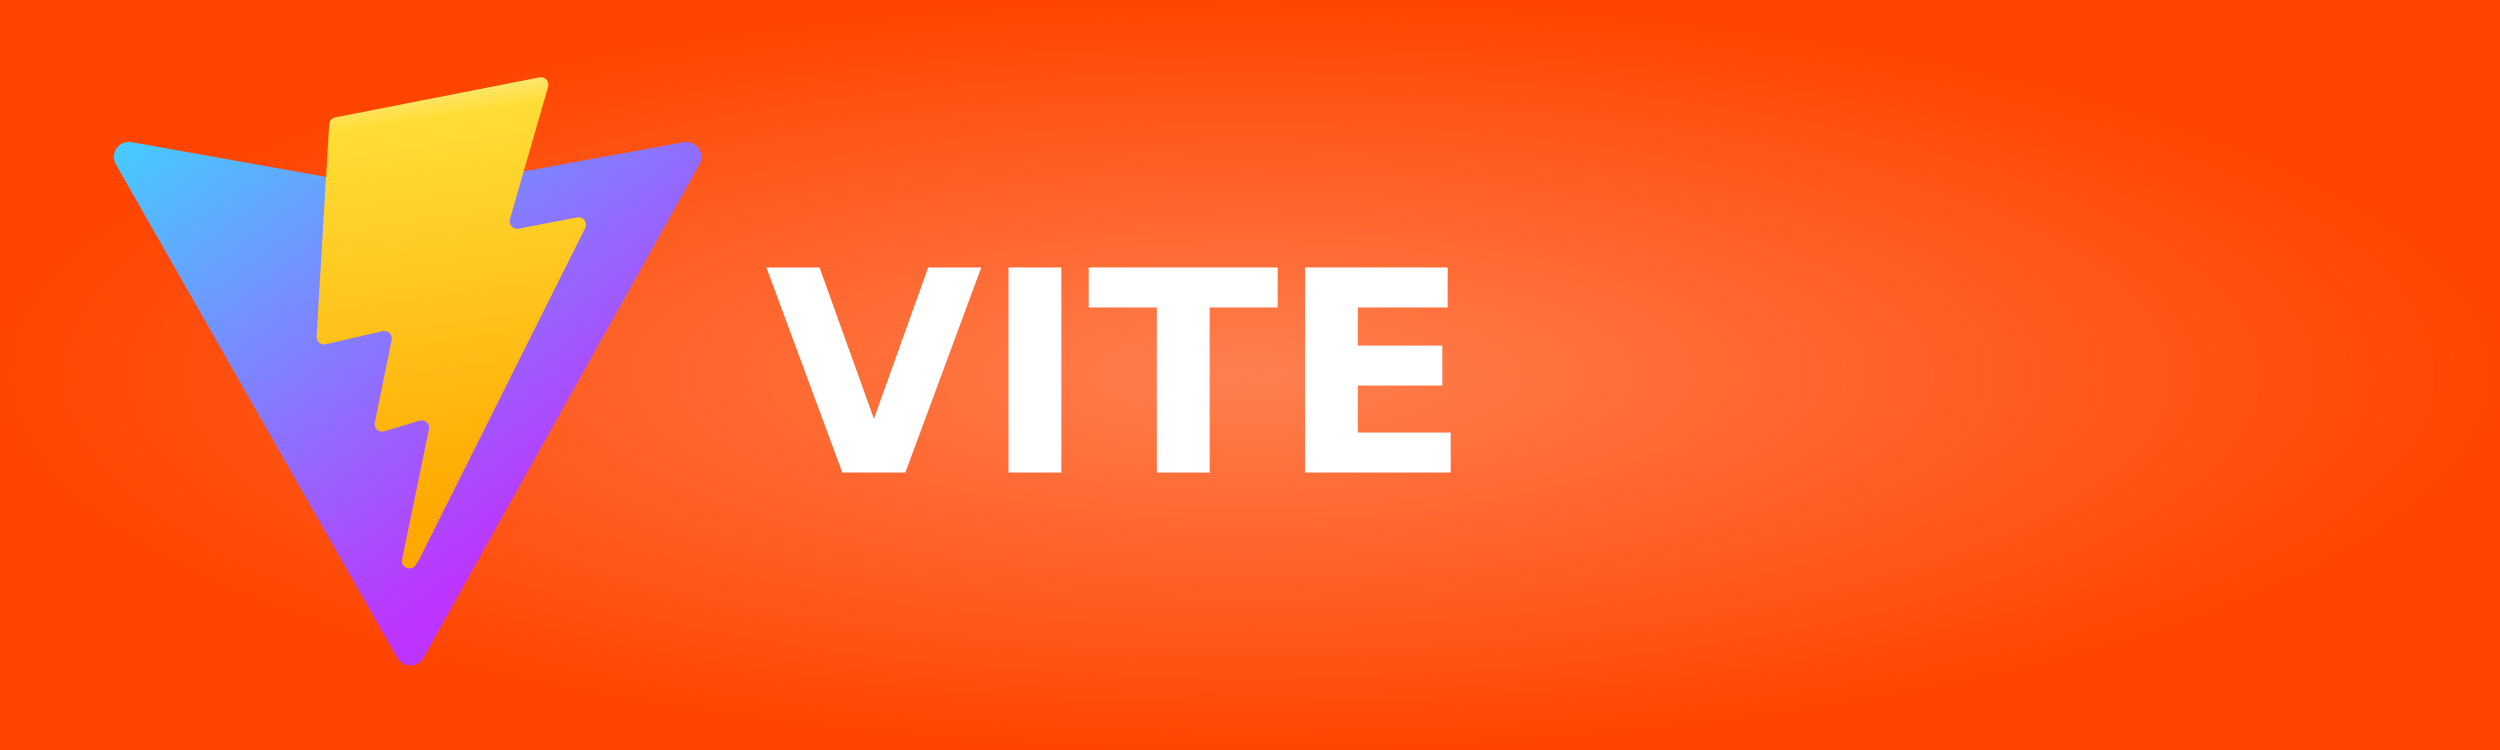
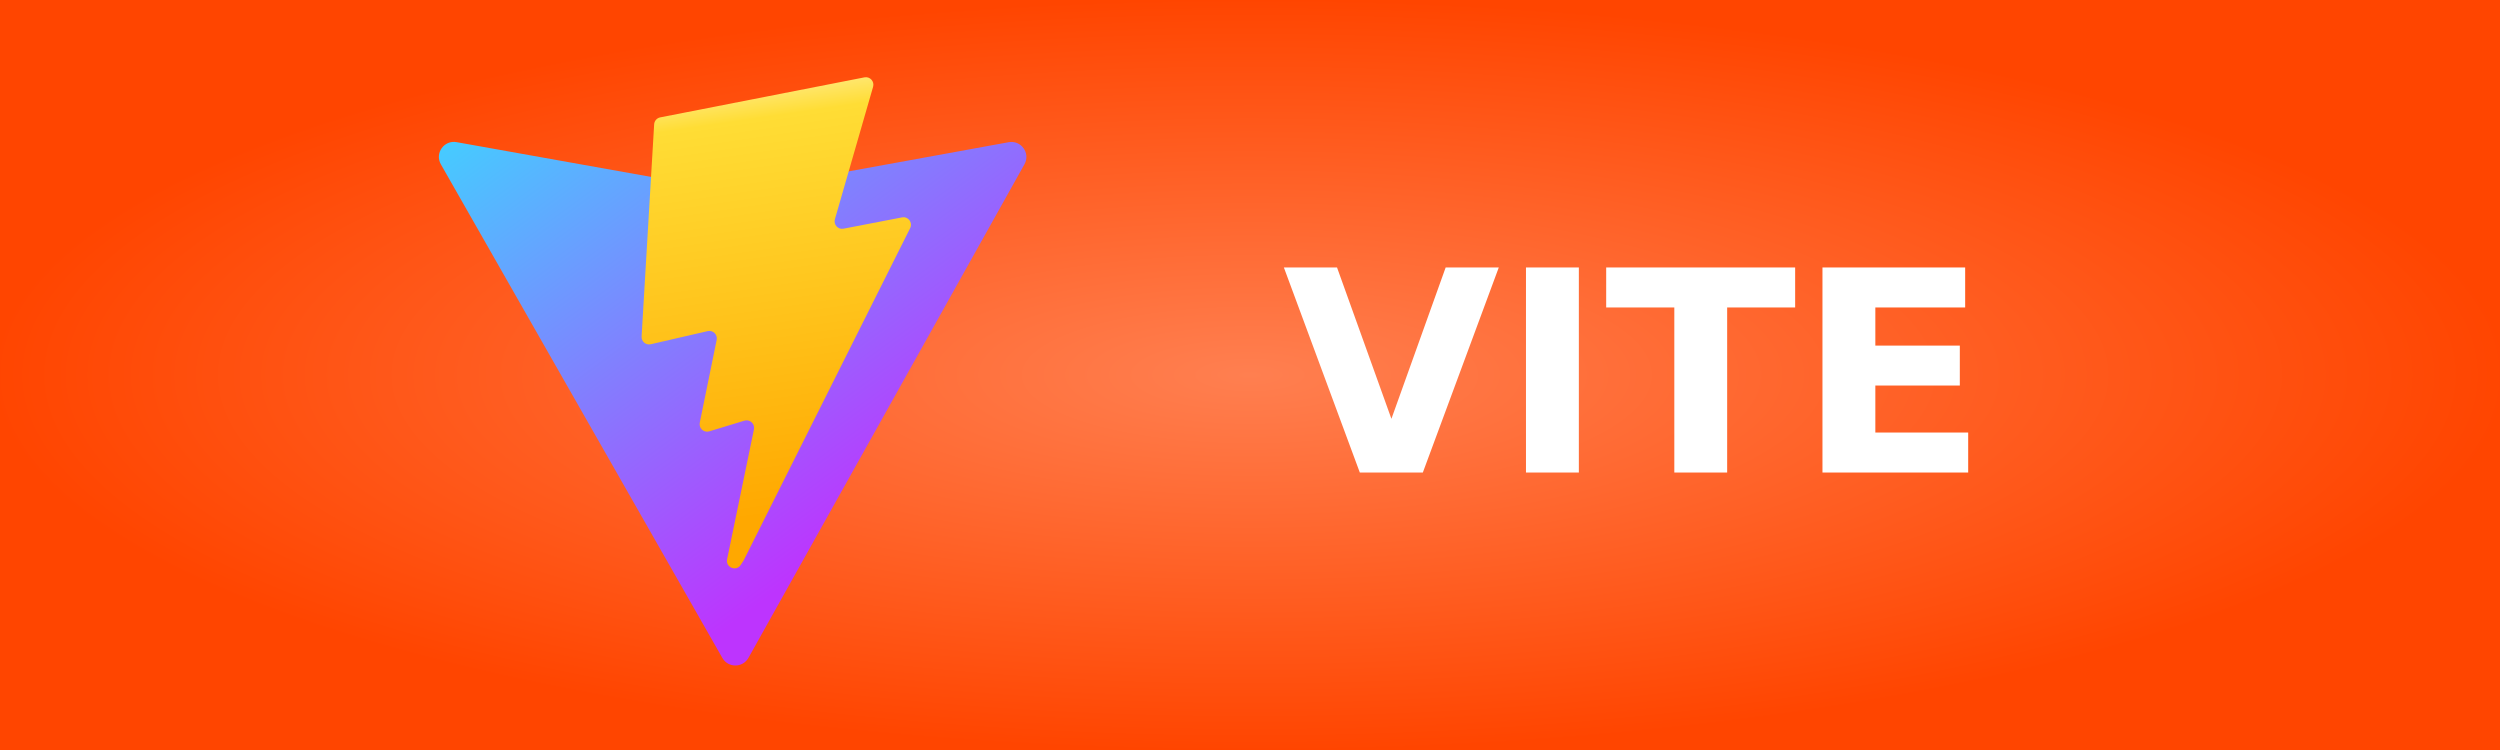
<svg xmlns="http://www.w3.org/2000/svg" width="100" height="30" role="img" aria-label="VITE">
  <defs>
    <radialGradient id="grad1" cx="50%" cy="50%" r="50%" fx="50%" fy="50%">
      <stop offset="0%" style="stop-color:#ff7f50;stop-opacity:1">
        <animate attributeName="stop-color" values="#ff7f50;#ff4500;#ff7f50" dur="5s" repeatCount="indefinite" />
      </stop>
      <stop offset="100%" style="stop-color:#ff4500;stop-opacity:1">
        <animate attributeName="stop-color" values="#ff4500;#ff7f50;#ff4500" dur="5s" repeatCount="indefinite" />
      </stop>
    </radialGradient>
  </defs>
  <g shape-rendering="crispEdges">
    <rect width="100" height="30" fill="url(#grad1)" />
  </g>
-   <g transform="translate(4, 3) scale(0.06)">
+   <g transform="translate(17, 3) scale(0.06)">
    <svg width="410" height="404" viewBox="0 0 410 404" fill="none">
      <path d="M399.641 59.525L215.643 388.545C211.844 395.338 202.084 395.378 198.228 388.618L10.582 59.556C6.381 52.19 12.68 43.267 21.028 44.759L205.223 77.682C206.398 77.892 207.601 77.89 208.776 77.676L389.119 44.806C397.439 43.289 403.768 52.143 399.641 59.525Z" fill="url(#paint0_linear)" />
      <path d="M292.965 1.574L156.801 28.255C154.563 28.694 152.906 30.59 152.771 32.866L144.395 174.33C144.198 177.662 147.258 180.248 150.51 179.498L188.42 170.749C191.967 169.931 195.172 173.055 194.443 176.622L183.18 231.775C182.422 235.487 185.907 238.661 189.532 237.56L212.947 230.446C216.577 229.344 220.065 232.527 219.297 236.242L201.398 322.875C200.278 328.294 207.486 331.249 210.492 326.603L212.5 323.5L323.454 102.072C325.312 98.365 322.108 94.137 318.036 94.923L279.014 102.454C275.347 103.161 272.227 99.746 273.262 96.158L298.731 7.867C299.767 4.273 296.636 0.855 292.965 1.574Z" fill="url(#paint1_linear)" />
      <defs>
        <linearGradient id="paint0_linear" x1="6" y1="33" x2="235" y2="344" gradientUnits="userSpaceOnUse">
          <stop stop-color="#41D1FF" />
          <stop offset="1" stop-color="#BD34FE" />
        </linearGradient>
        <linearGradient id="paint1_linear" x1="194.651" y1="8.818" x2="236.076" y2="292.989" gradientUnits="userSpaceOnUse">
          <stop stop-color="#FFEA83" />
          <stop offset="0.083" stop-color="#FFDD35" />
          <stop offset="1" stop-color="#FFA800" />
        </linearGradient>
      </defs>
    </svg>
  </g>
-   <text transform="scale(0.09)" x="340" y="210" fill="#fff" font-size="125" font-weight="bold" font-family="Verdana,Geneva,DejaVu Sans,sans-serif">
+   <text transform="scale(0.09)" x="570" y="210" fill="#fff" font-size="125" font-weight="bold" font-family="Verdana,Geneva,DejaVu Sans,sans-serif">
        VITE
    </text>
</svg>
